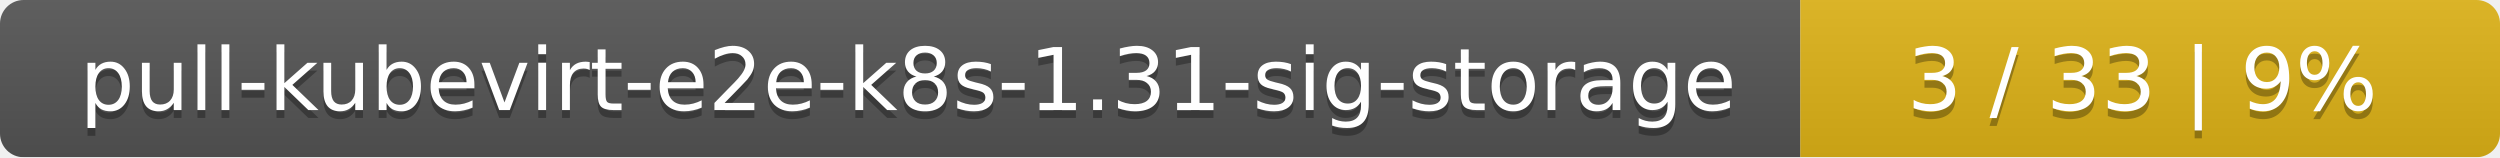
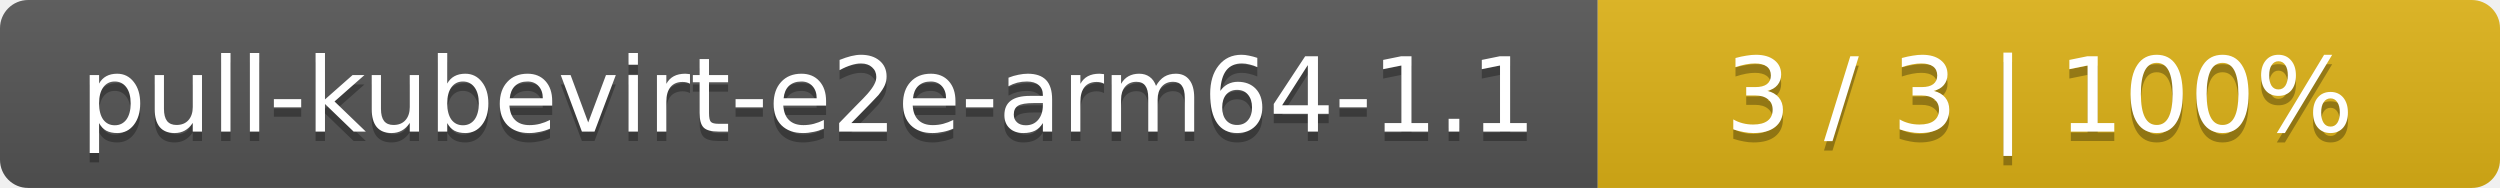
- <svg xmlns="http://www.w3.org/2000/svg" width="318" height="20">
+ <svg xmlns="http://www.w3.org/2000/svg" width="266" height="20">
  <linearGradient id="smooth" x2="0" y2="100%">
    <stop offset="0" stop-color="#bbb" stop-opacity=".1" />
    <stop offset="1" stop-opacity=".1" />
  </linearGradient>
  <mask id="round">
-     <rect width="318" height="20" rx="3" fill="#fff" />
+     <rect width="266" height="20" rx="3" fill="#fff" />
  </mask>
  <g mask="url(#round)">
-     <rect width="229" height="20" fill="#555" />
-     <rect x="229" width="89" height="20" fill="#dfb317" />
-     <rect width="318" height="20" fill="url(#smooth)" />
+     <rect width="170" height="20" fill="#555" />
+     <rect x="170" width="96" height="20" fill="#dfb317" />
+     <rect width="266" height="20" fill="url(#smooth)" />
  </g>
  <g fill="#fff" text-anchor="middle" font-family="DejaVu Sans,Verdana,Geneva,sans-serif" font-size="11">
-     <text x="115.5" y="15" fill="#010101" fill-opacity=".3">pull-kubevirt-e2e-k8s-1.31-sig-storage</text>
-     <text x="115.5" y="14">pull-kubevirt-e2e-k8s-1.31-sig-storage</text>
-     <text x="272.5" y="15" fill="#010101" fill-opacity=".3">3 / 33    |    9%</text>
-     <text x="272.5" y="14">3 / 33    |    9%</text>
+     <text x="86" y="15" fill="#010101" fill-opacity=".3">pull-kubevirt-e2e-arm64-1.1</text>
+     <text x="86" y="14">pull-kubevirt-e2e-arm64-1.1</text>
+     <text x="217" y="15" fill="#010101" fill-opacity=".3">3 / 3    |    100%</text>
+     <text x="217" y="14">3 / 3    |    100%</text>
  </g>
</svg>
